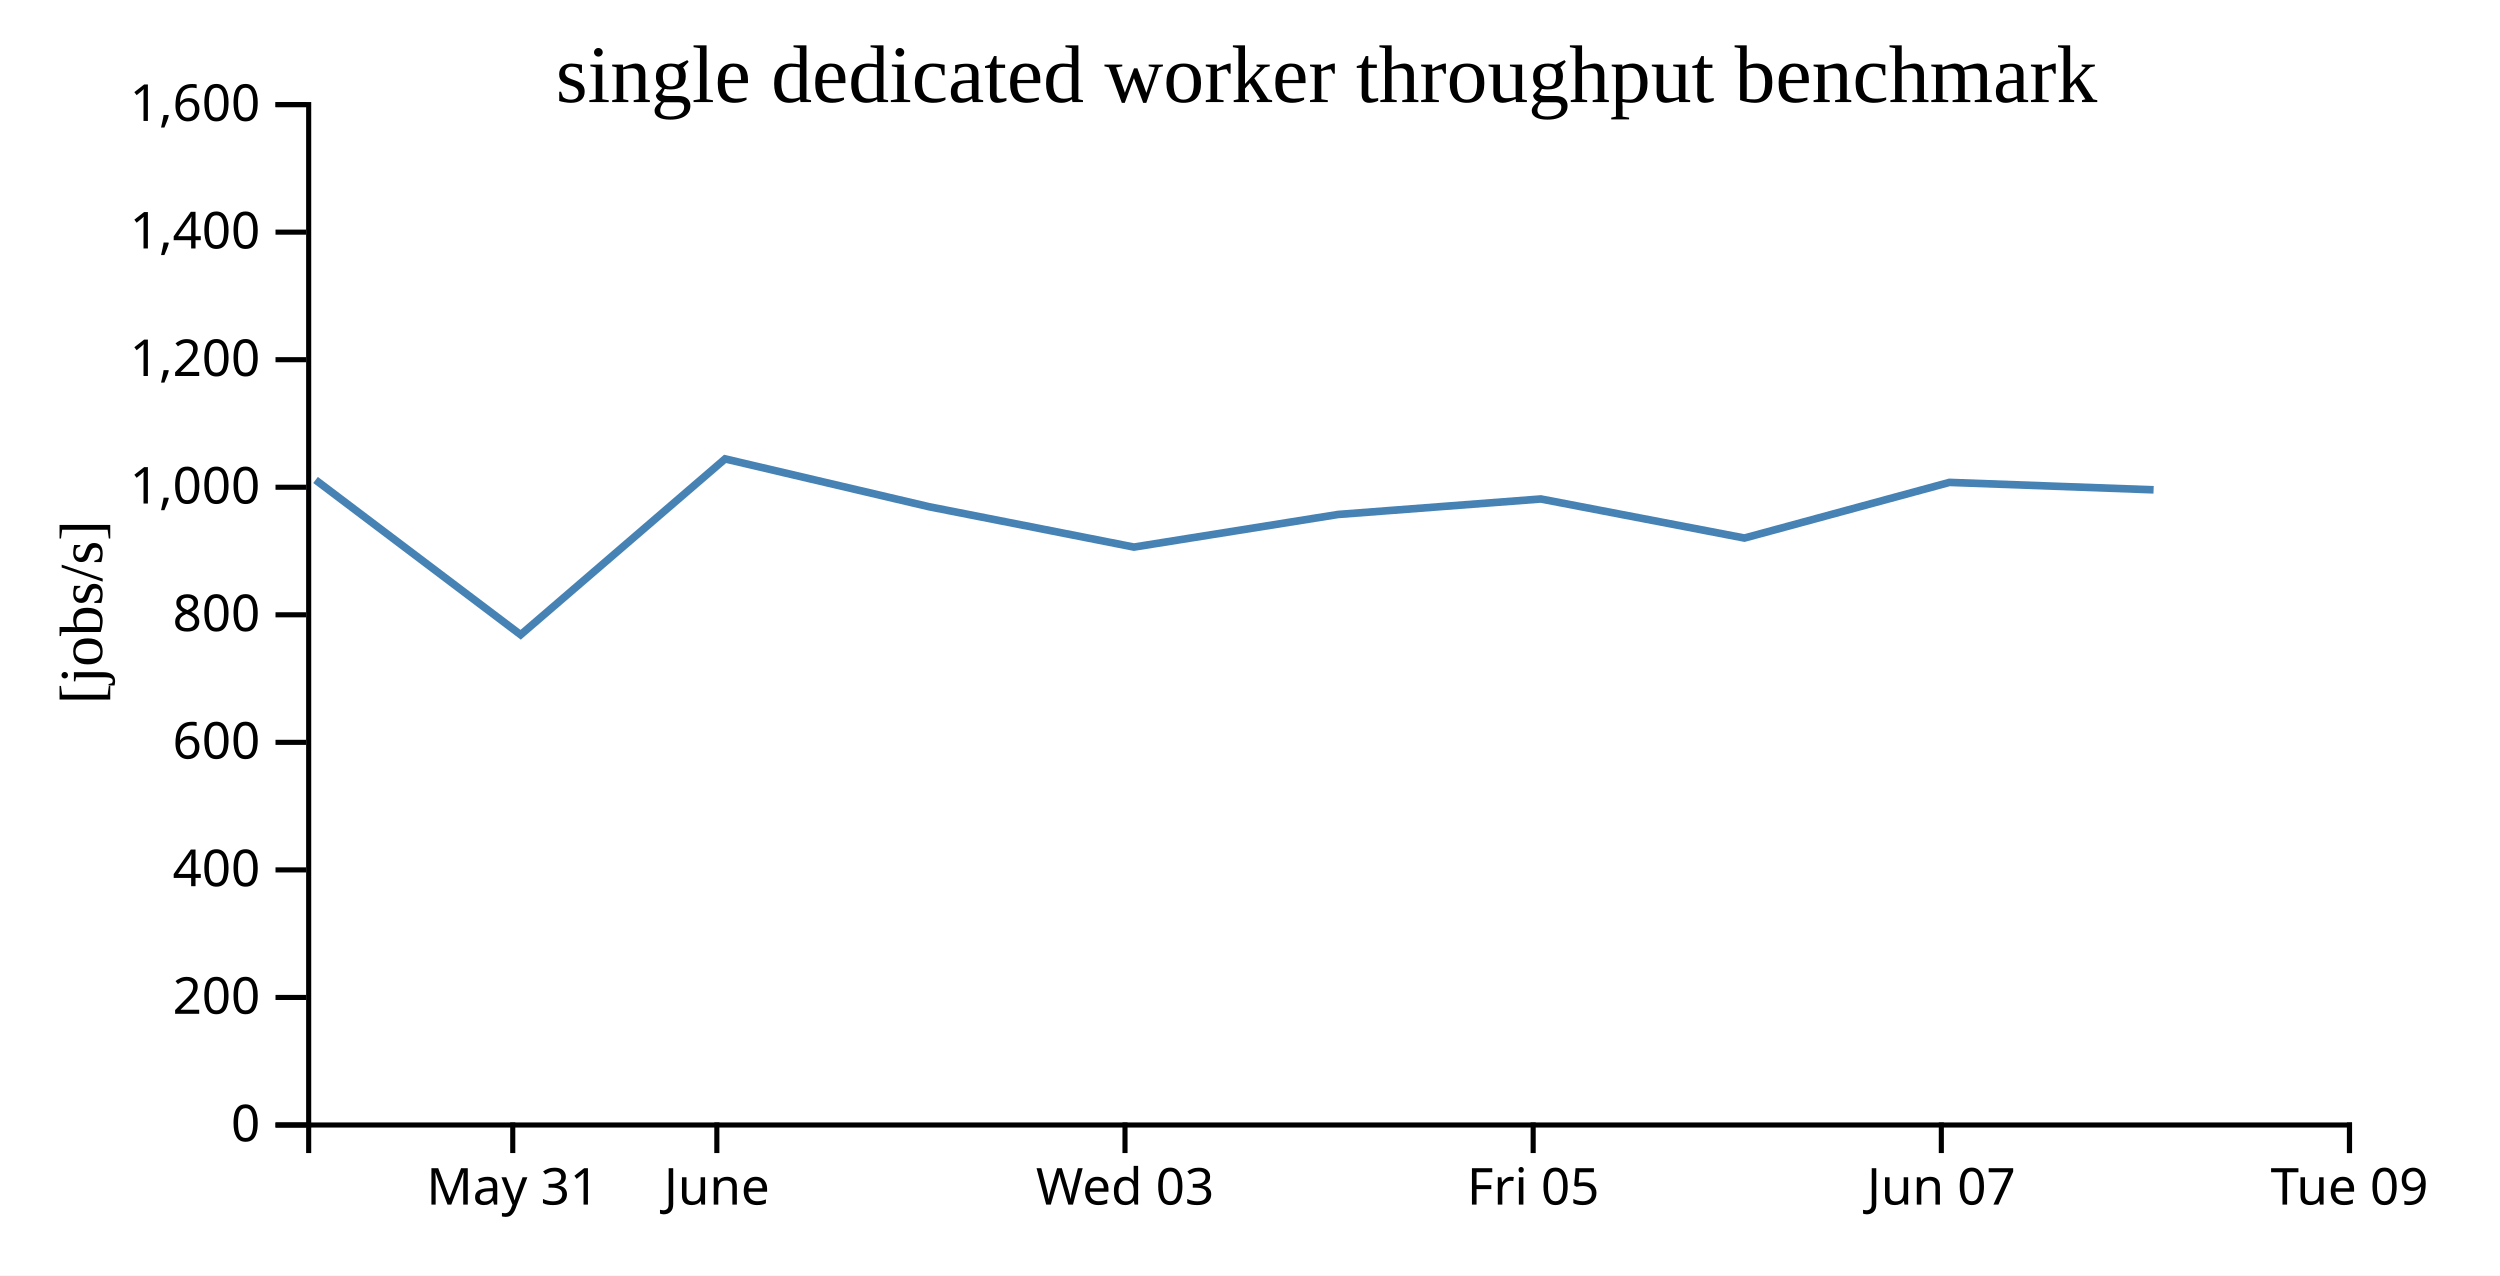
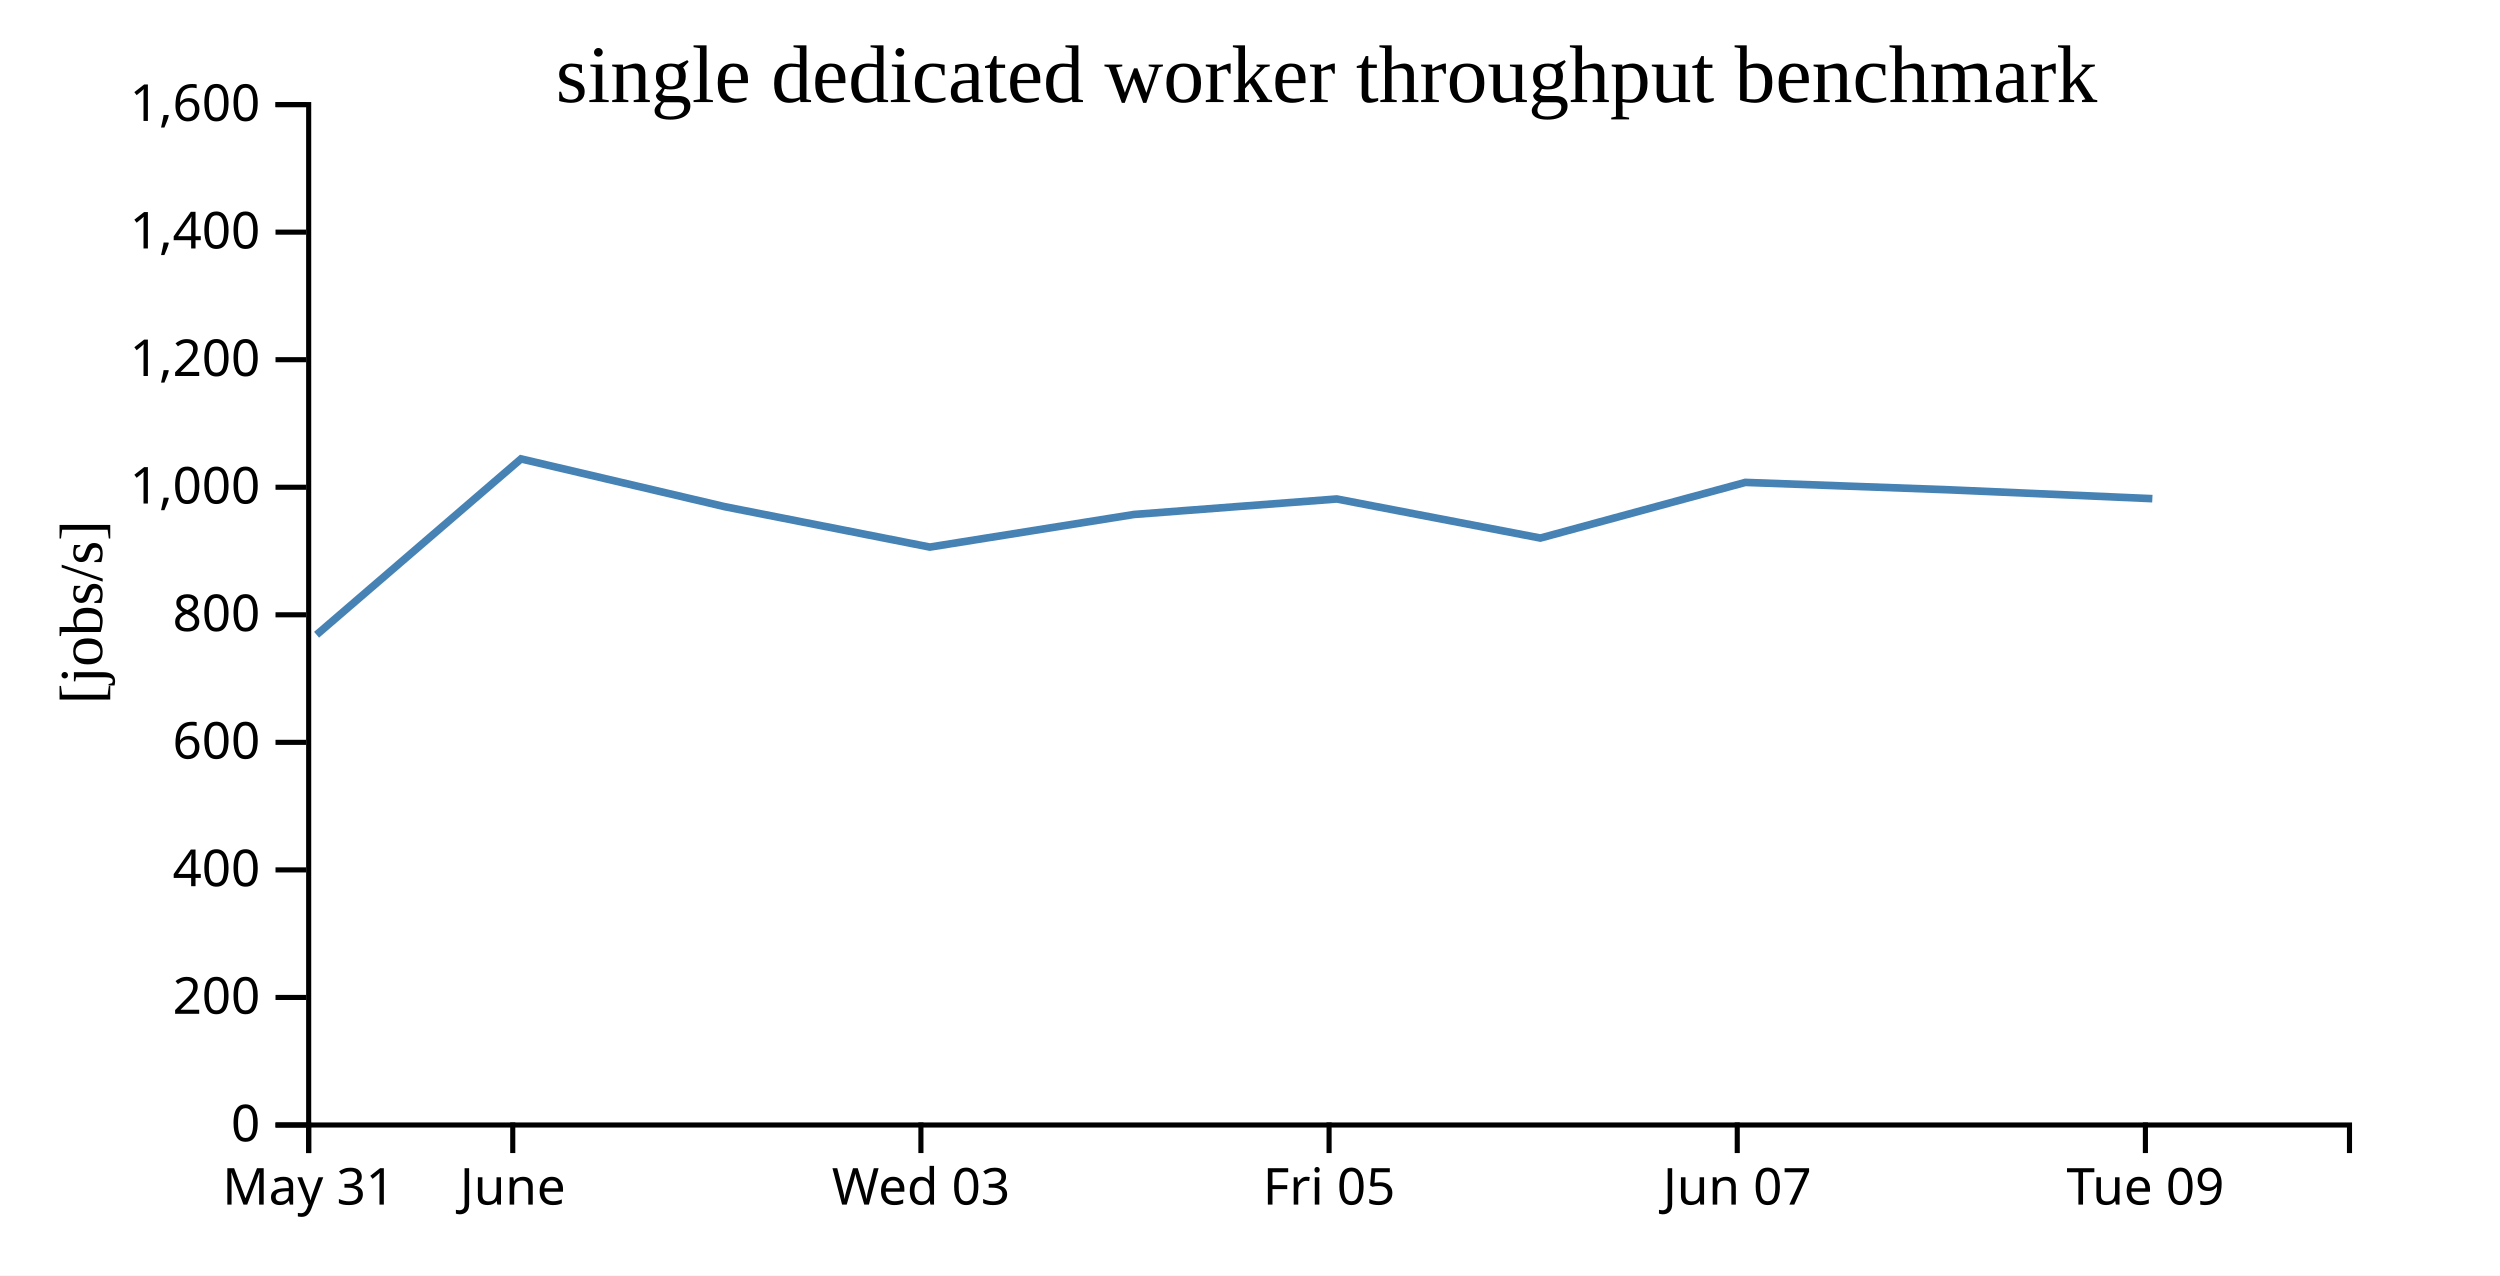
<svg xmlns="http://www.w3.org/2000/svg" width="490" height="250">
  <rect width="100%" height="100%" fill="white" />
  <g transform="translate(60,20)">
    <g transform="translate(0,200)" fill="none" font-size="10" font-family="sans-serif" text-anchor="middle">
      <path class="domain" stroke="currentColor" d="M0.5,6V0.5H400.5V6" />
-       <g class="tick" opacity="1" transform="translate(40.5,0)">
+       <g class="tick" opacity="1" transform="translate(0.5,0)">
        <line stroke="currentColor" y2="6" />
        <text fill="currentColor" y="9" dy="0.71em">May 31</text>
      </g>
-       <g class="tick" opacity="1" transform="translate(80.5,0)">
+       <g class="tick" opacity="1" transform="translate(40.5,0)">
        <line stroke="currentColor" y2="6" />
        <text fill="currentColor" y="9" dy="0.71em">June</text>
      </g>
-       <g class="tick" opacity="1" transform="translate(160.5,0)">
+       <g class="tick" opacity="1" transform="translate(120.5,0)">
        <line stroke="currentColor" y2="6" />
        <text fill="currentColor" y="9" dy="0.71em">Wed 03</text>
      </g>
-       <g class="tick" opacity="1" transform="translate(240.5,0)">
+       <g class="tick" opacity="1" transform="translate(200.5,0)">
        <line stroke="currentColor" y2="6" />
        <text fill="currentColor" y="9" dy="0.71em">Fri 05</text>
      </g>
-       <g class="tick" opacity="1" transform="translate(320.5,0)">
+       <g class="tick" opacity="1" transform="translate(280.5,0)">
        <line stroke="currentColor" y2="6" />
        <text fill="currentColor" y="9" dy="0.71em">Jun 07</text>
      </g>
-       <g class="tick" opacity="1" transform="translate(400.5,0)">
+       <g class="tick" opacity="1" transform="translate(360.5,0)">
        <line stroke="currentColor" y2="6" />
        <text fill="currentColor" y="9" dy="0.71em">Tue 09</text>
      </g>
    </g>
    <g fill="none" font-size="10" font-family="sans-serif" text-anchor="end">
      <path class="domain" stroke="currentColor" d="M-6,200.5H0.5V0.5H-6" />
      <g class="tick" opacity="1" transform="translate(0,200.5)">
        <line stroke="currentColor" x2="-6" />
        <text fill="currentColor" x="-9" dy="0.32em">0</text>
      </g>
      <g class="tick" opacity="1" transform="translate(0,175.5)">
        <line stroke="currentColor" x2="-6" />
        <text fill="currentColor" x="-9" dy="0.32em">200</text>
      </g>
      <g class="tick" opacity="1" transform="translate(0,150.5)">
        <line stroke="currentColor" x2="-6" />
        <text fill="currentColor" x="-9" dy="0.32em">400</text>
      </g>
      <g class="tick" opacity="1" transform="translate(0,125.5)">
        <line stroke="currentColor" x2="-6" />
        <text fill="currentColor" x="-9" dy="0.32em">600</text>
      </g>
      <g class="tick" opacity="1" transform="translate(0,100.5)">
        <line stroke="currentColor" x2="-6" />
        <text fill="currentColor" x="-9" dy="0.32em">800</text>
      </g>
      <g class="tick" opacity="1" transform="translate(0,75.5)">
        <line stroke="currentColor" x2="-6" />
        <text fill="currentColor" x="-9" dy="0.32em">1,000</text>
      </g>
      <g class="tick" opacity="1" transform="translate(0,50.5)">
        <line stroke="currentColor" x2="-6" />
        <text fill="currentColor" x="-9" dy="0.32em">1,200</text>
      </g>
      <g class="tick" opacity="1" transform="translate(0,25.5)">
        <line stroke="currentColor" x2="-6" />
        <text fill="currentColor" x="-9" dy="0.32em">1,400</text>
      </g>
      <g class="tick" opacity="1" transform="translate(0,0.5)">
        <line stroke="currentColor" x2="-6" />
        <text fill="currentColor" x="-9" dy="0.32em">1,600</text>
      </g>
    </g>
    <text text-anchor="middle" style="font-size: 12px" transform="rotate(-90)" y="-40" x="-100">[jobs/s]</text>
    <text text-anchor="middle" style="font-size: 16px" y="0" x="200">single dedicated worker throughput benchmark</text>
-     <path fill="none" stroke="steelblue" stroke-width="1.5" d="M1.85,74.074L42.047,104.412L82.116,69.944L122.084,79.319L162.252,87.228L202.264,80.834L242.001,77.8L281.906,85.458L322.083,74.55L362.105,76.006" />
+     <path fill="none" stroke="steelblue" stroke-width="1.5" d="M2.047,104.412L42.116,69.944L82.084,79.319L122.252,87.228L162.264,80.834L202.001,77.8L241.906,85.458L282.083,74.55L322.105,76.006L361.862,77.74" />
  </g>
</svg>
